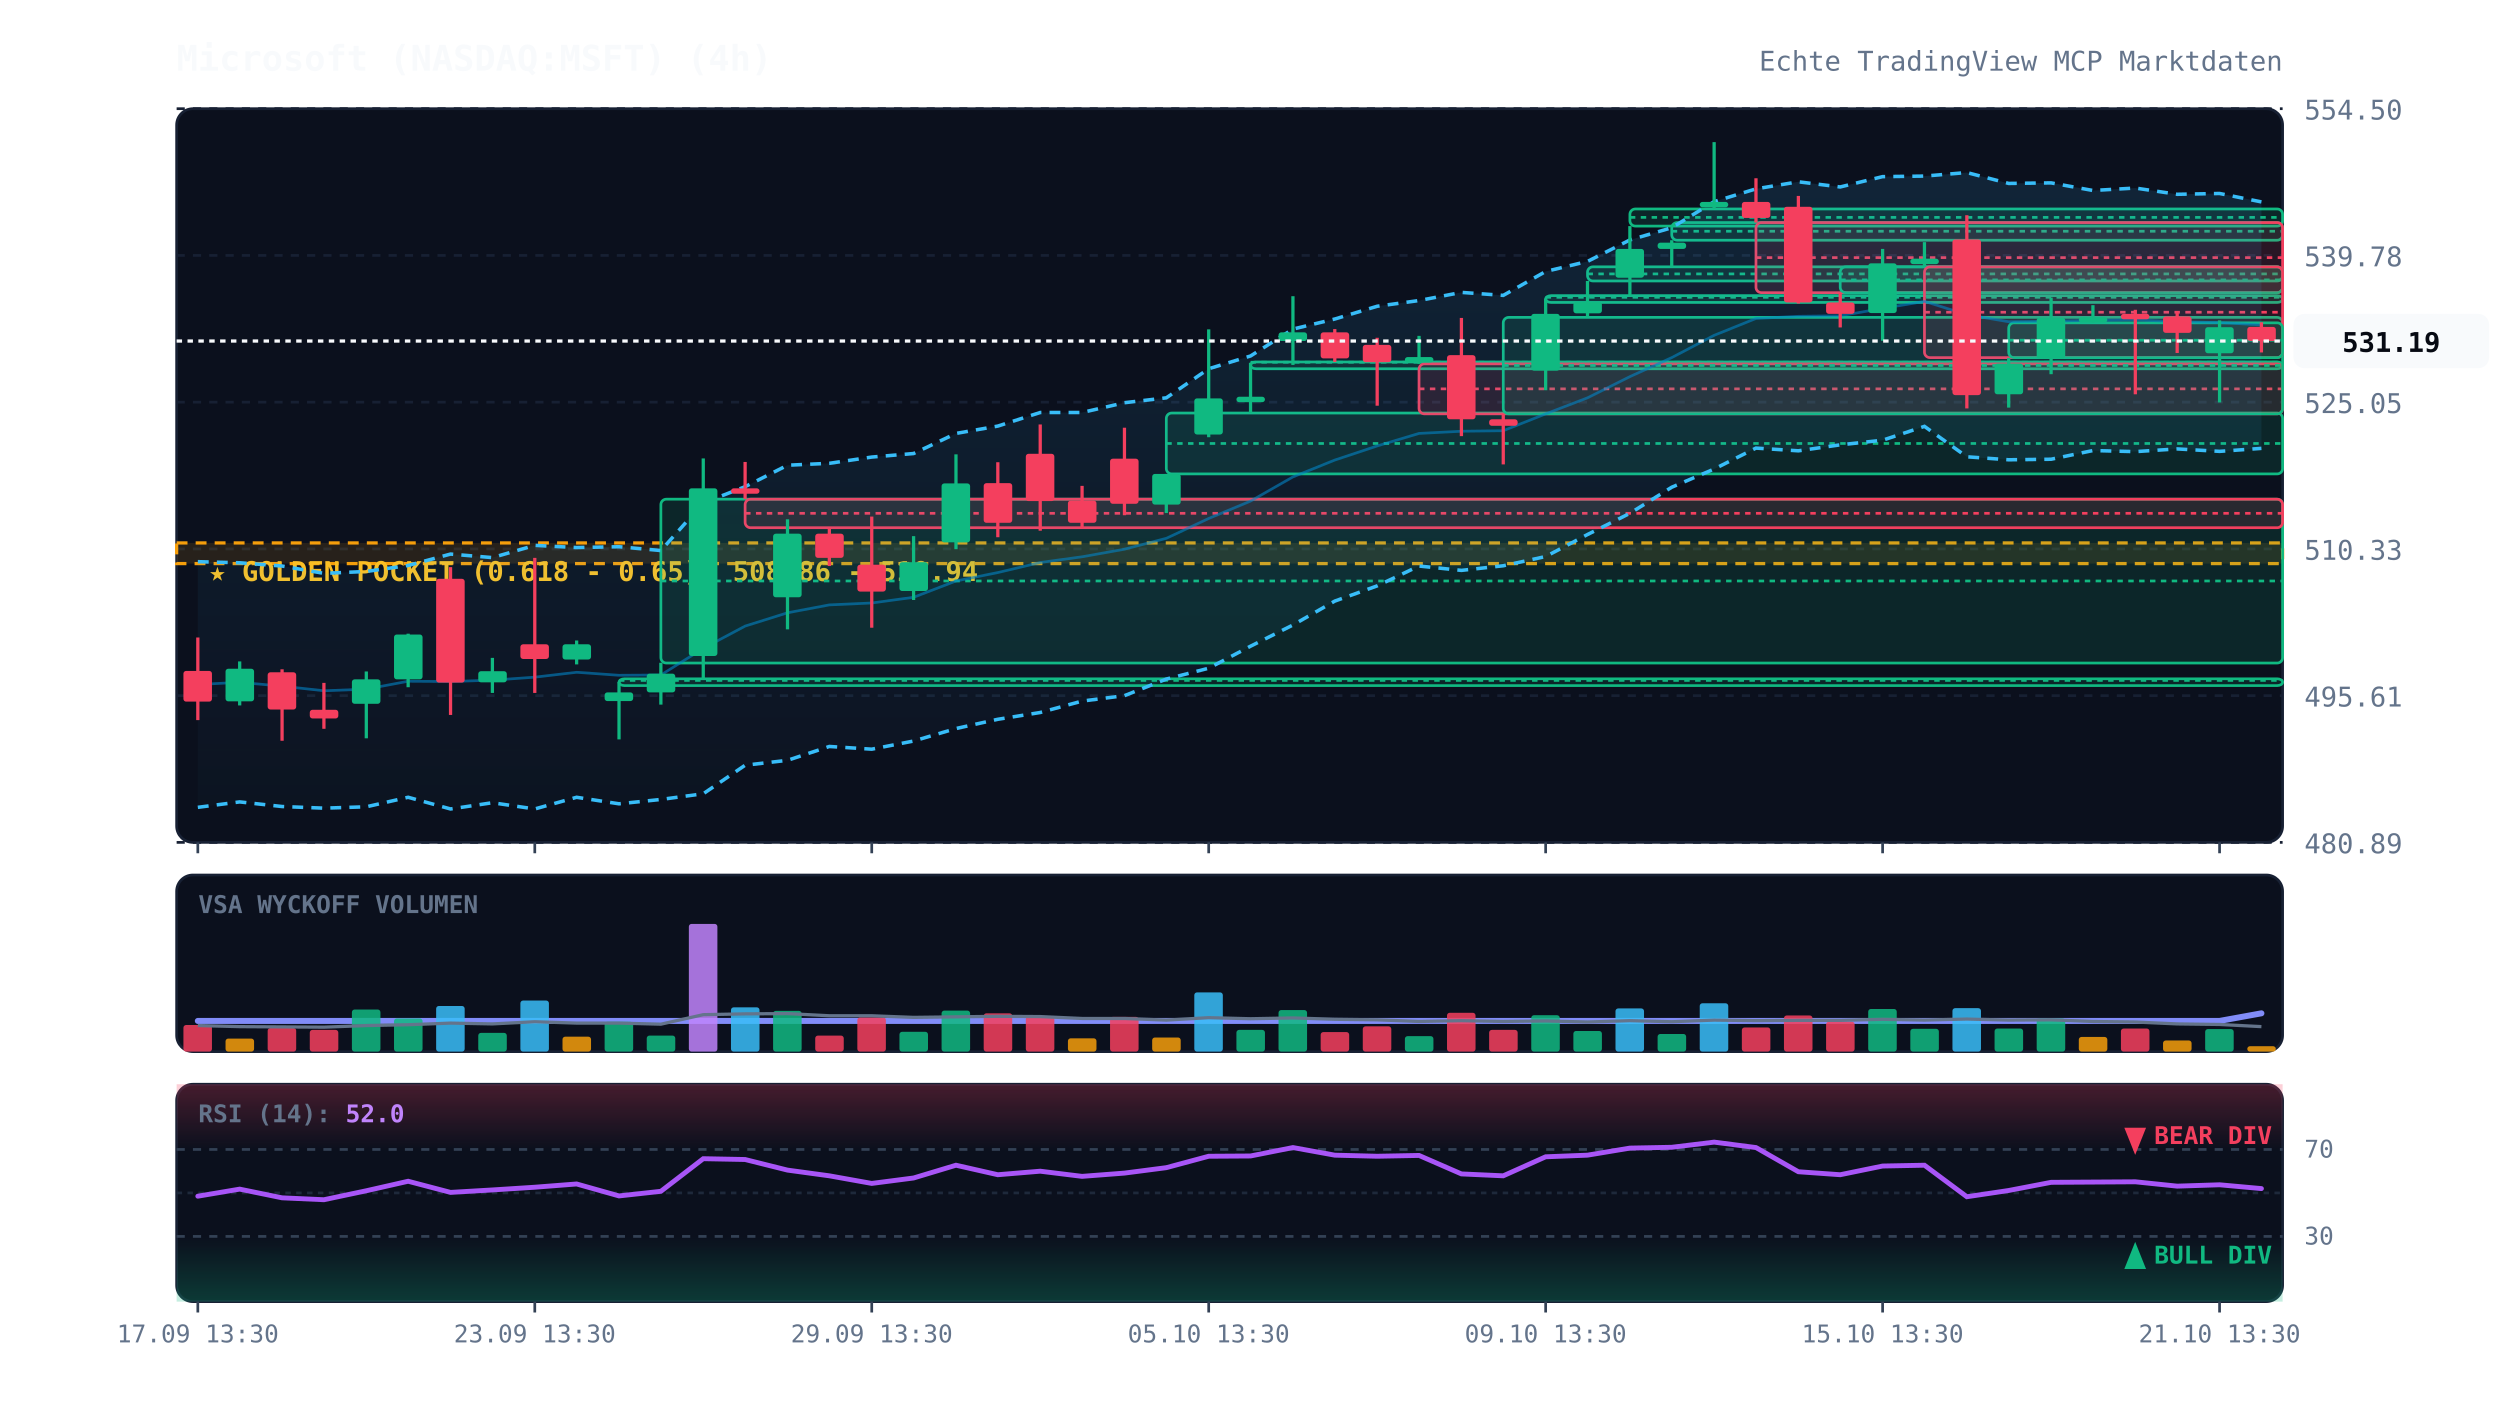
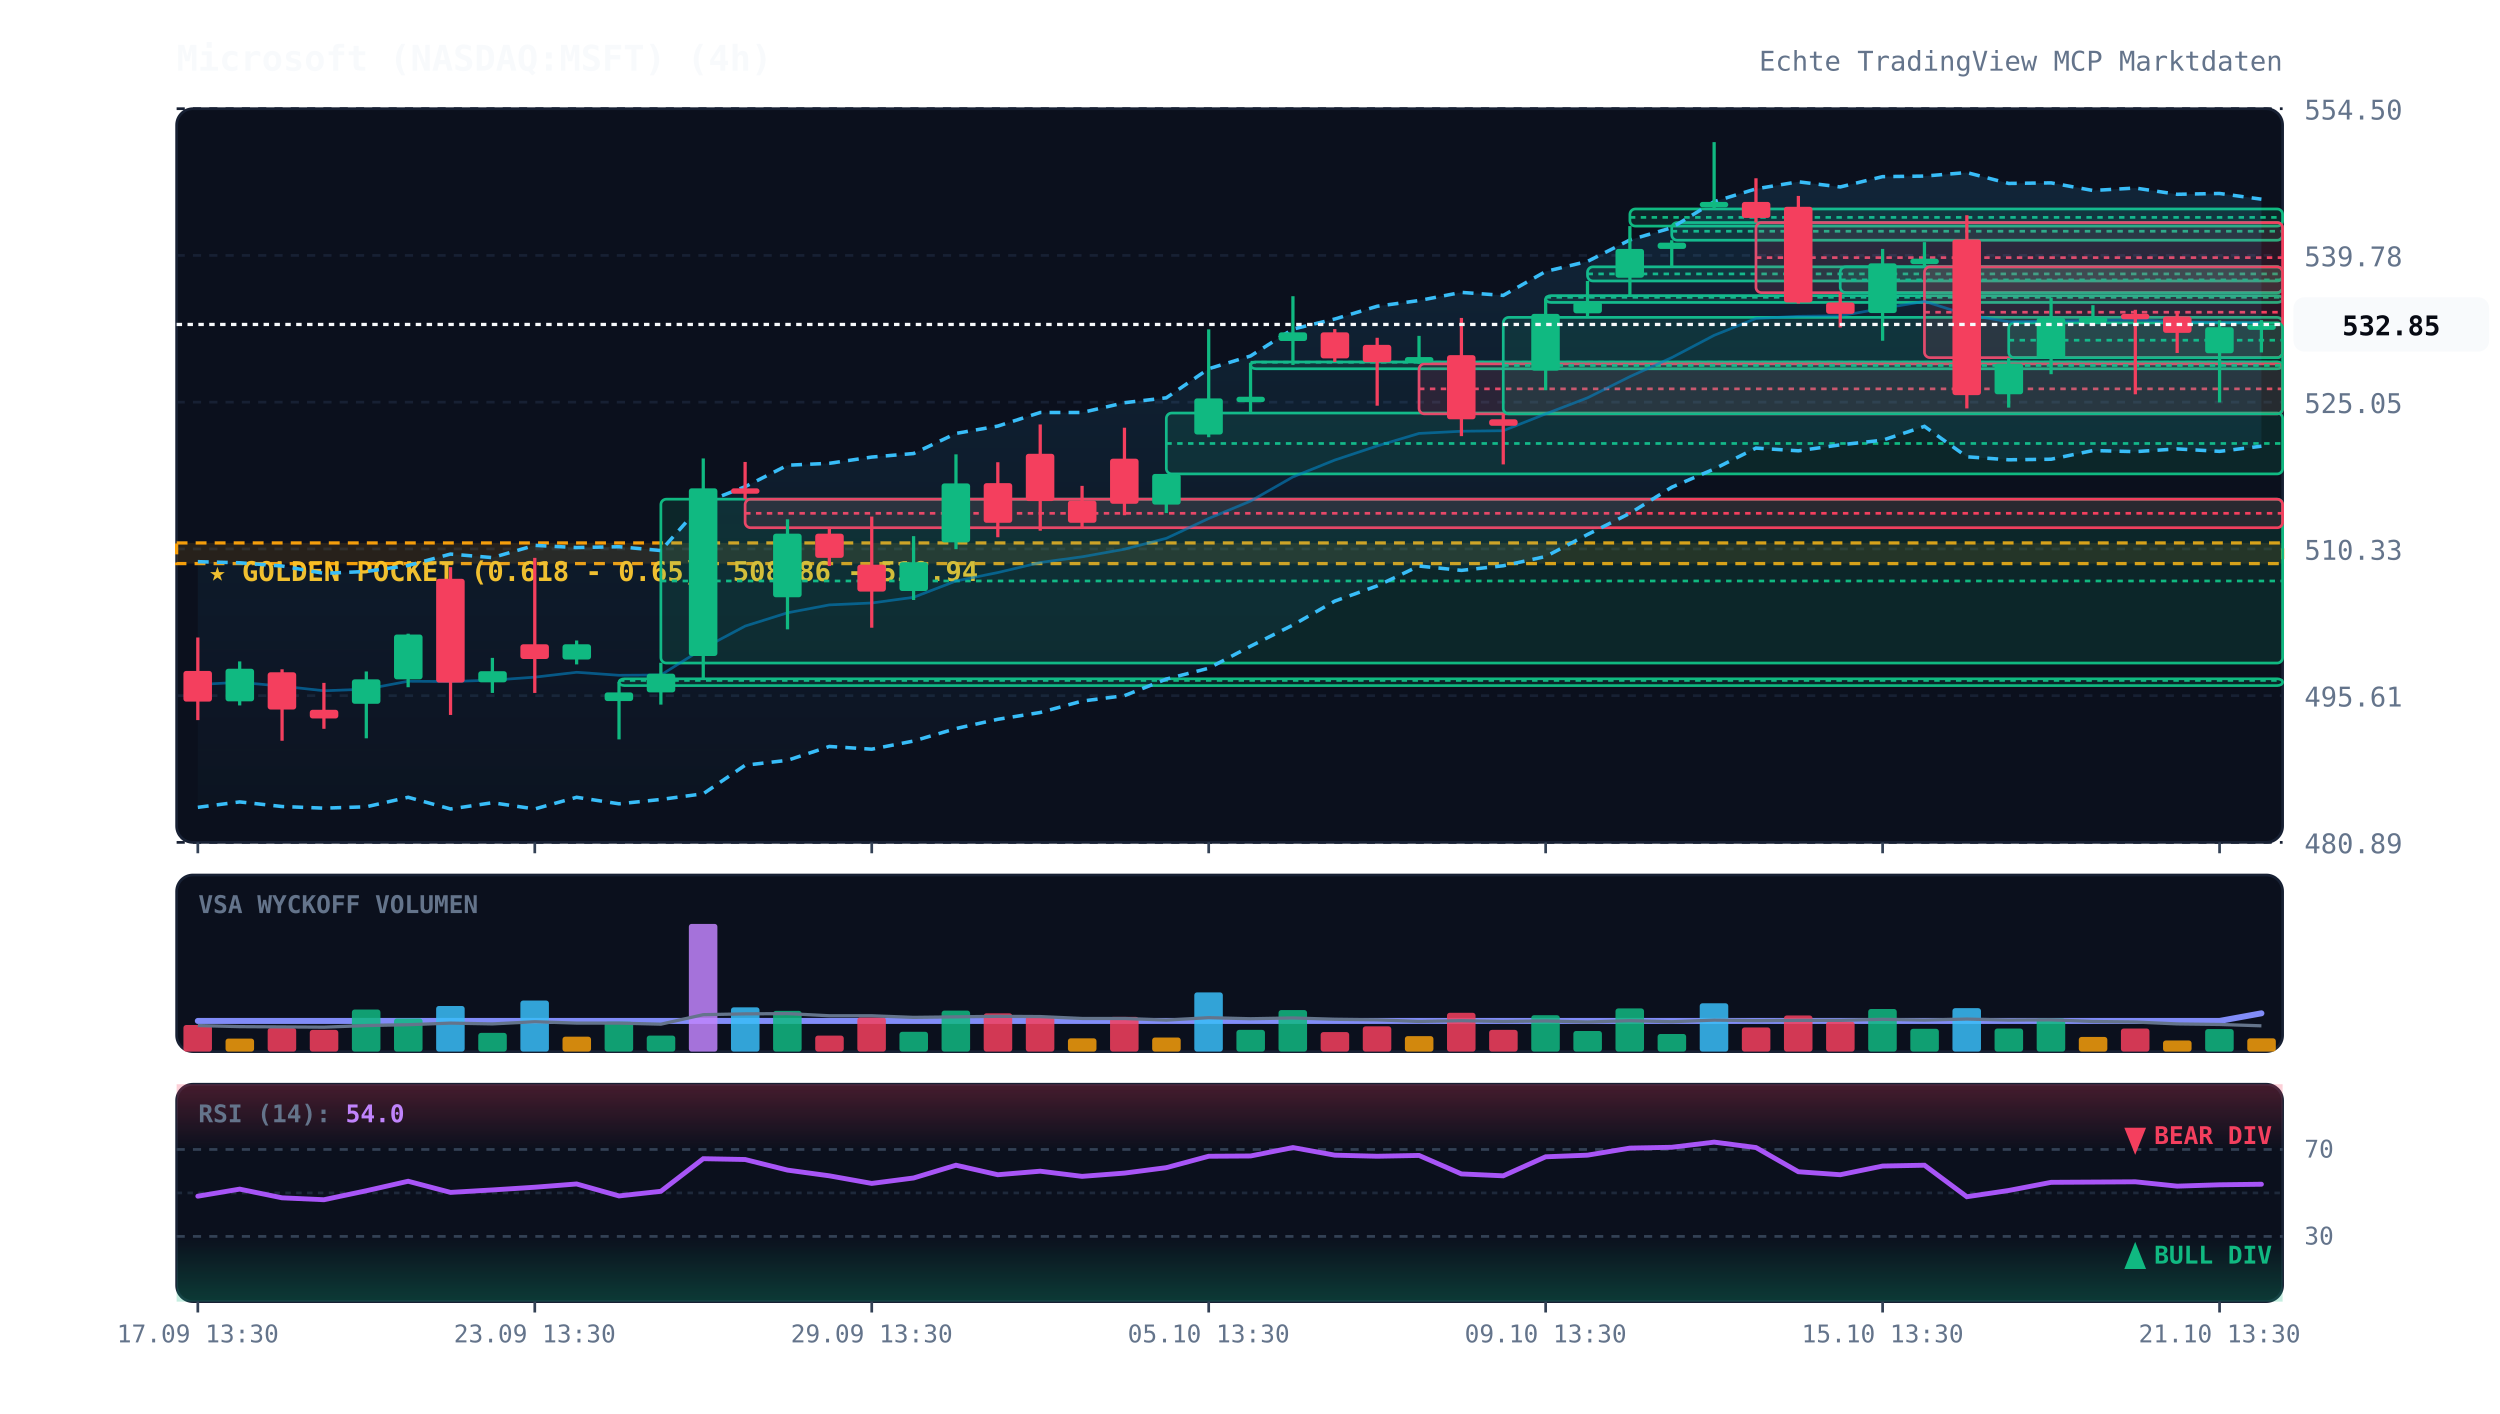
<svg xmlns="http://www.w3.org/2000/svg" viewBox="0 0 920 520" width="100%" height="100%" style="background:#070a13; font-family:'JetBrains Mono', monospace;">
  <defs>
    <linearGradient id="cloud-grad" x1="0%" y1="0%" x2="0%" y2="100%">
      <stop offset="0%" stop-color="#38bdf8" stop-opacity="0.12" />
      <stop offset="100%" stop-color="#38bdf8" stop-opacity="0.02" />
    </linearGradient>
    <linearGradient id="rsi-overbought" x1="0%" y1="0%" x2="0%" y2="100%">
      <stop offset="0%" stop-color="#f43f5e" stop-opacity="0.25" />
      <stop offset="100%" stop-color="#f43f5e" stop-opacity="0.0" />
    </linearGradient>
    <linearGradient id="rsi-oversold" x1="0%" y1="0%" x2="0%" y2="100%">
      <stop offset="0%" stop-color="#10b981" stop-opacity="0.0" />
      <stop offset="100%" stop-color="#10b981" stop-opacity="0.25" />
    </linearGradient>
  </defs>
  <rect x="65" y="40" width="775" height="270" fill="#0b101d" rx="6" stroke="#172033" stroke-width="1" />
  <rect x="65" y="322" width="775" height="65" fill="#0b101d" rx="6" stroke="#172033" stroke-width="1" />
  <rect x="65" y="399" width="775" height="80" fill="#0b101d" rx="6" stroke="#172033" stroke-width="1" />
  <line x1="65" y1="310.0" x2="840" y2="310.0" stroke="#172033" stroke-dasharray="3,3" stroke-width="1" />
  <text x="848" y="314.0" fill="#64748b" font-size="10" text-anchor="start">480.89</text>
  <line x1="65" y1="256.0" x2="840" y2="256.0" stroke="#172033" stroke-dasharray="3,3" stroke-width="1" />
  <text x="848" y="260.0" fill="#64748b" font-size="10" text-anchor="start">495.61</text>
  <line x1="65" y1="202.0" x2="840" y2="202.0" stroke="#172033" stroke-dasharray="3,3" stroke-width="1" />
  <text x="848" y="206.0" fill="#64748b" font-size="10" text-anchor="start">510.33</text>
  <line x1="65" y1="148.0" x2="840" y2="148.0" stroke="#172033" stroke-dasharray="3,3" stroke-width="1" />
  <text x="848" y="152.0" fill="#64748b" font-size="10" text-anchor="start">525.05</text>
  <line x1="65" y1="94.0" x2="840" y2="94.0" stroke="#172033" stroke-dasharray="3,3" stroke-width="1" />
  <text x="848" y="98.0" fill="#64748b" font-size="10" text-anchor="start">539.78</text>
  <line x1="65" y1="40.0" x2="840" y2="40.0" stroke="#172033" stroke-dasharray="3,3" stroke-width="1" />
  <text x="848" y="44.0" fill="#64748b" font-size="10" text-anchor="start">554.50</text>
  <rect x="65" y="199.8" width="775" height="7.6" fill="rgba(245, 158, 11, 0.12)" stroke="#f59e0b" stroke-dasharray="4,3" stroke-width="1.2" />
  <text x="77" y="213.8" fill="#fbbf24" font-size="10" font-weight="bold">★ GOLDEN POCKET (0.618 - 0.65): 508.86 - 510.94</text>
  <rect x="227.8" y="249.8" width="612.2" height="2.5" fill="rgba(16, 185, 129, 0.13)" stroke="#10b981" stroke-width="1" rx="2" />
  <line x1="227.8" y1="250.4" x2="840" y2="250.4" stroke="#10b981" stroke-dasharray="2,2" stroke-width="1" />
  <rect x="243.2" y="183.7" width="596.8" height="60.3" fill="rgba(16, 185, 129, 0.13)" stroke="#10b981" stroke-width="1" rx="2" />
  <line x1="243.2" y1="213.8" x2="840" y2="213.8" stroke="#10b981" stroke-dasharray="2,2" stroke-width="1" />
  <rect x="274.2" y="183.7" width="565.8" height="10.5" fill="rgba(244, 63, 94, 0.13)" stroke="#f43f5e" stroke-width="1" rx="2" />
  <line x1="274.2" y1="188.9" x2="840" y2="188.9" stroke="#f43f5e" stroke-dasharray="2,2" stroke-width="1" />
  <rect x="429.2" y="152.0" width="410.8" height="22.4" fill="rgba(16, 185, 129, 0.13)" stroke="#10b981" stroke-width="1" rx="2" />
  <line x1="429.2" y1="163.2" x2="840" y2="163.2" stroke="#10b981" stroke-dasharray="2,2" stroke-width="1" />
  <rect x="460.2" y="133.2" width="379.8" height="2.5" fill="rgba(16, 185, 129, 0.13)" stroke="#10b981" stroke-width="1" rx="2" />
  <line x1="460.2" y1="133.3" x2="840" y2="133.3" stroke="#10b981" stroke-dasharray="2,2" stroke-width="1" />
  <rect x="522.2" y="133.9" width="317.8" height="18.4" fill="rgba(244, 63, 94, 0.13)" stroke="#f43f5e" stroke-width="1" rx="2" />
  <line x1="522.2" y1="143.1" x2="840" y2="143.1" stroke="#f43f5e" stroke-dasharray="2,2" stroke-width="1" />
  <rect x="553.2" y="116.8" width="286.8" height="35.5" fill="rgba(16, 185, 129, 0.13)" stroke="#10b981" stroke-width="1" rx="2" />
  <line x1="553.2" y1="134.5" x2="840" y2="134.5" stroke="#10b981" stroke-dasharray="2,2" stroke-width="1" />
  <rect x="568.8" y="108.8" width="271.2" height="2.5" fill="rgba(16, 185, 129, 0.13)" stroke="#10b981" stroke-width="1" rx="2" />
  <line x1="568.8" y1="109.4" x2="840" y2="109.4" stroke="#10b981" stroke-dasharray="2,2" stroke-width="1" />
  <rect x="584.2" y="98.2" width="255.8" height="5.2" fill="rgba(16, 185, 129, 0.13)" stroke="#10b981" stroke-width="1" rx="2" />
  <line x1="584.2" y1="100.8" x2="840" y2="100.8" stroke="#10b981" stroke-dasharray="2,2" stroke-width="1" />
  <rect x="599.8" y="76.9" width="240.2" height="6.3" fill="rgba(16, 185, 129, 0.13)" stroke="#10b981" stroke-width="1" rx="2" />
  <line x1="599.8" y1="80.0" x2="840" y2="80.0" stroke="#10b981" stroke-dasharray="2,2" stroke-width="1" />
  <rect x="615.2" y="81.9" width="224.8" height="6.5" fill="rgba(16, 185, 129, 0.13)" stroke="#10b981" stroke-width="1" rx="2" />
  <line x1="615.2" y1="85.1" x2="840" y2="85.1" stroke="#10b981" stroke-dasharray="2,2" stroke-width="1" />
  <rect x="646.2" y="81.9" width="193.8" height="25.8" fill="rgba(244, 63, 94, 0.13)" stroke="#f43f5e" stroke-width="1" rx="2" />
  <line x1="646.2" y1="94.8" x2="840" y2="94.8" stroke="#f43f5e" stroke-dasharray="2,2" stroke-width="1" />
  <rect x="677.2" y="98.2" width="162.8" height="9.5" fill="rgba(16, 185, 129, 0.13)" stroke="#10b981" stroke-width="1" rx="2" />
  <line x1="677.2" y1="103.0" x2="840" y2="103.0" stroke="#10b981" stroke-dasharray="2,2" stroke-width="1" />
  <rect x="708.2" y="98.2" width="131.8" height="33.4" fill="rgba(244, 63, 94, 0.13)" stroke="#f43f5e" stroke-width="1" rx="2" />
  <line x1="708.2" y1="114.9" x2="840" y2="114.9" stroke="#f43f5e" stroke-dasharray="2,2" stroke-width="1" />
  <rect x="739.2" y="118.8" width="100.8" height="12.8" fill="rgba(16, 185, 129, 0.13)" stroke="#10b981" stroke-width="1" rx="2" />
  <line x1="739.2" y1="125.2" x2="840" y2="125.2" stroke="#10b981" stroke-dasharray="2,2" stroke-width="1" />
-   <polygon points="72.8,206.7 88.2,207.1 103.8,208.3 119.2,211.0 134.8,210.3 150.2,208.1 165.8,203.9 181.2,205.2 196.8,200.7 212.2,201.5 227.8,201.2 243.2,202.6 258.8,185.1 274.2,179.1 289.8,171.2 305.2,170.5 320.8,168.2 336.2,166.9 351.8,159.5 367.2,156.8 382.8,151.8 398.2,151.8 413.8,148.2 429.2,146.4 444.8,135.7 460.2,131.0 475.8,121.1 491.2,117.4 506.8,112.7 522.2,110.6 537.8,107.6 553.2,108.7 568.8,99.9 584.2,96.2 599.8,88.3 615.2,83.8 630.8,74.2 646.2,69.5 661.8,66.9 677.2,68.8 692.8,65.0 708.2,64.8 723.8,63.5 739.2,67.5 754.8,67.3 770.2,70.1 785.8,69.2 801.2,71.5 816.8,71.2 832.2,74.3 832.2,165.0 816.8,166.1 801.2,165.2 785.8,166.2 770.2,165.8 754.8,169.0 739.2,169.2 723.8,168.1 708.2,156.9 692.8,162.0 677.2,163.7 661.8,165.9 646.2,164.9 630.8,172.6 615.2,179.3 599.8,188.9 584.2,196.7 568.8,204.8 553.2,208.2 537.8,209.9 522.2,208.3 506.8,215.6 491.2,221.2 475.8,230.0 460.2,237.8 444.8,245.9 429.2,249.9 413.8,256.0 398.2,258.0 382.8,262.2 367.2,264.7 351.8,268.1 336.2,272.7 320.8,275.7 305.2,274.7 289.8,279.8 274.2,281.6 258.8,292.1 243.2,294.2 227.8,295.8 212.2,293.4 196.8,297.7 181.2,295.4 165.8,297.7 150.2,293.4 134.8,296.9 119.2,297.4 103.8,296.8 88.2,295.1 72.8,297.1" fill="url(#cloud-grad)" />
-   <polyline points="72.8,206.7 88.2,207.1 103.8,208.3 119.2,211.0 134.8,210.3 150.2,208.1 165.8,203.9 181.2,205.2 196.8,200.7 212.2,201.5 227.8,201.2 243.2,202.6 258.8,185.1 274.2,179.1 289.8,171.2 305.2,170.5 320.8,168.2 336.2,166.9 351.8,159.5 367.2,156.8 382.8,151.8 398.2,151.8 413.8,148.2 429.2,146.4 444.8,135.7 460.2,131.0 475.8,121.1 491.2,117.4 506.8,112.7 522.2,110.6 537.8,107.6 553.2,108.7 568.8,99.9 584.2,96.2 599.8,88.3 615.2,83.8 630.8,74.2 646.2,69.5 661.8,66.9 677.2,68.8 692.8,65.0 708.2,64.8 723.8,63.5 739.2,67.5 754.8,67.3 770.2,70.1 785.8,69.2 801.2,71.5 816.8,71.2 832.2,74.3" fill="none" stroke="#38bdf8" stroke-width="1.3" stroke-dasharray="4,3" />
-   <polyline points="72.8,297.1 88.2,295.1 103.8,296.8 119.2,297.4 134.8,296.9 150.2,293.4 165.8,297.7 181.2,295.4 196.8,297.7 212.2,293.4 227.8,295.8 243.2,294.2 258.8,292.1 274.2,281.6 289.8,279.8 305.2,274.7 320.8,275.7 336.2,272.7 351.8,268.1 367.2,264.7 382.8,262.2 398.2,258.0 413.8,256.0 429.2,249.9 444.8,245.9 460.2,237.8 475.8,230.0 491.2,221.2 506.8,215.6 522.2,208.3 537.8,209.9 553.2,208.2 568.8,204.8 584.2,196.7 599.8,188.9 615.2,179.3 630.8,172.6 646.2,164.9 661.8,165.9 677.2,163.7 692.8,162.0 708.2,156.9 723.8,168.1 739.2,169.2 754.8,169.0 770.2,165.8 785.8,166.2 801.2,165.2 816.8,166.1 832.2,165.0" fill="none" stroke="#38bdf8" stroke-width="1.3" stroke-dasharray="4,3" />
-   <polyline points="72.8,251.9 88.2,251.1 103.8,252.5 119.2,254.2 134.8,253.6 150.2,250.7 165.8,250.8 181.2,250.3 196.8,249.2 212.2,247.4 227.8,248.5 243.2,248.4 258.8,238.6 274.2,230.4 289.8,225.5 305.2,222.6 320.8,221.9 336.2,219.8 351.8,213.8 367.2,210.7 382.8,207.0 398.2,204.9 413.8,202.1 429.2,198.1 444.8,190.8 460.2,184.4 475.8,175.5 491.2,169.3 506.8,164.1 522.2,159.5 537.8,158.7 553.2,158.5 568.8,152.3 584.2,146.4 599.8,138.6 615.2,131.6 630.8,123.4 646.2,117.2 661.8,116.4 677.2,116.2 692.8,113.5 708.2,110.9 723.8,115.8 739.2,118.4 754.8,118.2 770.2,117.9 785.8,117.7 801.2,118.4 816.8,118.7 832.2,119.6" fill="none" stroke="#0284c7" stroke-width="1.0" stroke-opacity="0.6" />
+   <polygon points="72.8,206.7 88.2,207.1 103.8,208.3 119.2,211.0 134.8,210.3 150.2,208.1 165.8,203.9 181.2,205.2 196.8,200.7 212.2,201.5 227.8,201.2 243.2,202.6 258.8,185.1 274.2,179.1 289.8,171.2 305.2,170.5 320.8,168.2 336.2,166.9 351.8,159.5 367.2,156.8 382.8,151.8 398.2,151.8 413.8,148.2 429.2,146.4 444.8,135.7 460.2,131.0 475.8,121.1 491.2,117.4 506.8,112.7 522.2,110.6 537.8,107.6 553.2,108.7 568.8,99.9 584.2,96.2 599.8,88.3 615.2,83.8 630.8,74.2 646.2,69.5 661.8,66.9 677.2,68.8 692.8,65.0 708.2,64.8 723.8,63.5 739.2,67.5 754.8,67.3 770.2,70.1 785.8,69.2 801.2,71.5 816.8,71.2 832.2,73.3 832.2,164.2 816.8,166.1 801.2,165.2 785.8,166.2 770.2,165.8 754.8,169.0 739.2,169.2 723.8,168.1 708.2,156.9 692.8,162.0 677.2,163.7 661.8,165.9 646.2,164.9 630.8,172.6 615.2,179.3 599.8,188.9 584.2,196.7 568.8,204.8 553.2,208.2 537.8,209.9 522.2,208.3 506.8,215.6 491.2,221.2 475.8,230.0 460.2,237.8 444.8,245.9 429.2,249.9 413.8,256.0 398.2,258.0 382.8,262.2 367.2,264.7 351.8,268.1 336.2,272.7 320.8,275.7 305.2,274.7 289.8,279.8 274.2,281.6 258.8,292.1 243.2,294.2 227.8,295.8 212.2,293.4 196.8,297.7 181.2,295.4 165.8,297.7 150.2,293.4 134.8,296.9 119.2,297.4 103.8,296.8 88.2,295.1 72.8,297.1" fill="url(#cloud-grad)" />
+   <polyline points="72.8,206.7 88.2,207.1 103.8,208.3 119.2,211.0 134.8,210.3 150.2,208.1 165.8,203.9 181.2,205.2 196.8,200.7 212.2,201.5 227.8,201.2 243.2,202.6 258.8,185.1 274.2,179.1 289.8,171.2 305.2,170.5 320.8,168.2 336.2,166.9 351.8,159.5 367.2,156.8 382.8,151.8 398.2,151.8 413.8,148.2 429.2,146.4 444.8,135.7 460.2,131.0 475.8,121.1 491.2,117.4 506.8,112.7 522.2,110.6 537.8,107.6 553.2,108.7 568.8,99.9 584.2,96.2 599.8,88.3 615.2,83.8 630.8,74.2 646.2,69.5 661.8,66.9 677.2,68.8 692.8,65.0 708.2,64.8 723.8,63.5 739.2,67.5 754.8,67.3 770.2,70.1 785.8,69.2 801.2,71.5 816.8,71.2 832.2,73.3" fill="none" stroke="#38bdf8" stroke-width="1.3" stroke-dasharray="4,3" />
+   <polyline points="72.8,297.1 88.2,295.1 103.8,296.8 119.2,297.4 134.8,296.9 150.2,293.4 165.8,297.7 181.2,295.4 196.8,297.7 212.2,293.4 227.8,295.8 243.2,294.2 258.8,292.1 274.2,281.6 289.8,279.8 305.2,274.7 320.8,275.7 336.2,272.7 351.8,268.1 367.2,264.7 382.8,262.2 398.2,258.0 413.8,256.0 429.2,249.9 444.8,245.9 460.2,237.8 475.8,230.0 491.2,221.2 506.8,215.6 522.2,208.3 537.8,209.9 553.2,208.2 568.8,204.8 584.2,196.7 599.8,188.9 615.2,179.3 630.8,172.6 646.2,164.9 661.8,165.9 677.2,163.7 692.8,162.0 708.2,156.9 723.8,168.1 739.2,169.2 754.8,169.0 770.2,165.8 785.8,166.2 801.2,165.2 816.8,166.1 832.2,164.2" fill="none" stroke="#38bdf8" stroke-width="1.3" stroke-dasharray="4,3" />
+   <polyline points="72.8,251.9 88.2,251.1 103.8,252.5 119.2,254.2 134.8,253.6 150.2,250.7 165.8,250.8 181.2,250.3 196.8,249.2 212.2,247.4 227.8,248.5 243.2,248.4 258.8,238.6 274.2,230.4 289.8,225.5 305.2,222.6 320.8,221.9 336.2,219.8 351.8,213.8 367.2,210.7 382.8,207.0 398.2,204.9 413.8,202.1 429.2,198.1 444.8,190.8 460.2,184.4 475.8,175.5 491.2,169.3 506.8,164.1 522.2,159.5 537.8,158.7 553.2,158.5 568.8,152.3 584.2,146.4 599.8,138.6 615.2,131.6 630.8,123.4 646.2,117.2 661.8,116.4 677.2,116.2 692.8,113.5 708.2,110.9 723.8,115.8 739.2,118.4 754.8,118.2 770.2,117.9 785.8,117.7 801.2,118.4 816.8,118.7 832.2,118.8" fill="none" stroke="#0284c7" stroke-width="1.0" stroke-opacity="0.6" />
  <polyline points="72.8,375.7 88.2,375.7 103.8,375.7 119.2,375.7 134.8,375.7 150.2,375.7 165.8,375.7 181.2,375.7 196.8,375.7 212.2,375.7 227.8,375.7 243.2,375.7 258.8,375.7 274.2,375.7 289.8,375.7 305.2,375.7 320.8,375.7 336.2,375.7 351.8,375.7 367.2,375.7 382.8,375.7 398.2,375.7 413.8,375.7 429.2,375.7 444.8,375.7 460.2,375.7 475.8,375.7 491.2,375.7 506.8,375.7 522.2,375.7 537.8,375.7 553.2,375.7 568.8,375.7 584.2,375.7 599.8,375.7 615.2,375.7 630.8,375.7 646.2,375.7 661.8,375.7 677.2,375.7 692.8,375.7 708.2,375.7 723.8,375.7 739.2,375.7 754.8,375.7 770.2,375.7 785.8,375.7 801.2,375.7 816.8,375.7 832.2,372.9" fill="none" stroke="#818cf8" stroke-width="2.2" stroke-linecap="round" />
  <line x1="72.8" y1="234.6" x2="72.8" y2="265.0" stroke="#f43f5e" stroke-width="1.2" />
  <rect x="67.5" y="246.9" width="10.5" height="11.3" fill="#f43f5e" rx="1" />
  <line x1="88.2" y1="243.4" x2="88.2" y2="259.6" stroke="#10b981" stroke-width="1.2" />
  <rect x="83.0" y="246.1" width="10.5" height="12.0" fill="#10b981" rx="1" />
  <line x1="103.8" y1="246.3" x2="103.8" y2="272.6" stroke="#f43f5e" stroke-width="1.2" />
  <rect x="98.5" y="247.4" width="10.5" height="13.7" fill="#f43f5e" rx="1" />
  <line x1="119.2" y1="251.3" x2="119.2" y2="268.2" stroke="#f43f5e" stroke-width="1.2" />
  <rect x="114.0" y="261.2" width="10.5" height="3.2" fill="#f43f5e" rx="1" />
  <line x1="134.8" y1="247.1" x2="134.8" y2="271.7" stroke="#10b981" stroke-width="1.2" />
  <rect x="129.5" y="250.0" width="10.5" height="9.0" fill="#10b981" rx="1" />
  <line x1="150.2" y1="233.2" x2="150.2" y2="252.9" stroke="#10b981" stroke-width="1.2" />
  <rect x="145.0" y="233.5" width="10.5" height="16.5" fill="#10b981" rx="1" />
  <line x1="165.8" y1="208.7" x2="165.8" y2="263.1" stroke="#f43f5e" stroke-width="1.2" />
  <rect x="160.5" y="213.0" width="10.5" height="38.2" fill="#f43f5e" rx="1" />
  <line x1="181.2" y1="242.1" x2="181.2" y2="255.0" stroke="#10b981" stroke-width="1.2" />
  <rect x="176.0" y="247.0" width="10.5" height="4.1" fill="#10b981" rx="1" />
  <line x1="196.8" y1="205.3" x2="196.8" y2="255.0" stroke="#f43f5e" stroke-width="1.2" />
  <rect x="191.5" y="237.1" width="10.5" height="5.4" fill="#f43f5e" rx="1" />
  <line x1="212.2" y1="235.7" x2="212.2" y2="244.5" stroke="#10b981" stroke-width="1.2" />
  <rect x="207.0" y="237.1" width="10.5" height="5.6" fill="#10b981" rx="1" />
  <line x1="227.8" y1="251.0" x2="227.8" y2="272.1" stroke="#10b981" stroke-width="1.2" />
  <rect x="222.5" y="254.8" width="10.5" height="3.2" fill="#10b981" rx="1" />
  <line x1="243.2" y1="243.9" x2="243.2" y2="259.3" stroke="#10b981" stroke-width="1.2" />
  <rect x="238.0" y="247.9" width="10.5" height="6.9" fill="#10b981" rx="1" />
  <line x1="258.8" y1="168.7" x2="258.8" y2="249.8" stroke="#10b981" stroke-width="1.2" />
  <rect x="253.5" y="179.7" width="10.5" height="61.7" fill="#10b981" rx="1" />
  <line x1="274.2" y1="170.0" x2="274.2" y2="183.7" stroke="#f43f5e" stroke-width="1.2" />
  <rect x="269.0" y="179.7" width="10.5" height="2.0" fill="#f43f5e" rx="1" />
  <line x1="289.8" y1="191.1" x2="289.8" y2="231.6" stroke="#10b981" stroke-width="1.2" />
  <rect x="284.5" y="196.4" width="10.5" height="23.4" fill="#10b981" rx="1" />
  <line x1="305.2" y1="194.2" x2="305.2" y2="208.3" stroke="#f43f5e" stroke-width="1.2" />
  <rect x="300.0" y="196.4" width="10.5" height="8.9" fill="#f43f5e" rx="1" />
  <line x1="320.8" y1="190.1" x2="320.8" y2="231.0" stroke="#f43f5e" stroke-width="1.2" />
  <rect x="315.5" y="207.8" width="10.5" height="9.9" fill="#f43f5e" rx="1" />
  <line x1="336.2" y1="197.3" x2="336.2" y2="220.8" stroke="#10b981" stroke-width="1.2" />
  <rect x="331.0" y="206.9" width="10.5" height="10.6" fill="#10b981" rx="1" />
  <line x1="351.8" y1="167.2" x2="351.8" y2="202.1" stroke="#10b981" stroke-width="1.2" />
  <rect x="346.5" y="177.9" width="10.5" height="21.7" fill="#10b981" rx="1" />
  <line x1="367.2" y1="170.1" x2="367.2" y2="197.7" stroke="#f43f5e" stroke-width="1.2" />
  <rect x="362.0" y="177.8" width="10.5" height="14.6" fill="#f43f5e" rx="1" />
  <line x1="382.8" y1="156.2" x2="382.8" y2="195.3" stroke="#f43f5e" stroke-width="1.2" />
  <rect x="377.5" y="167.0" width="10.5" height="17.4" fill="#f43f5e" rx="1" />
  <line x1="398.2" y1="178.8" x2="398.2" y2="194.4" stroke="#f43f5e" stroke-width="1.2" />
  <rect x="393.0" y="184.2" width="10.5" height="8.2" fill="#f43f5e" rx="1" />
  <line x1="413.8" y1="157.4" x2="413.8" y2="189.6" stroke="#f43f5e" stroke-width="1.2" />
  <rect x="408.5" y="168.8" width="10.5" height="16.6" fill="#f43f5e" rx="1" />
  <line x1="429.2" y1="174.4" x2="429.2" y2="188.8" stroke="#10b981" stroke-width="1.2" />
  <rect x="424.0" y="174.4" width="10.5" height="11.3" fill="#10b981" rx="1" />
  <line x1="444.8" y1="121.2" x2="444.8" y2="160.9" stroke="#10b981" stroke-width="1.2" />
  <rect x="439.5" y="146.6" width="10.5" height="13.3" fill="#10b981" rx="1" />
  <line x1="460.2" y1="133.5" x2="460.2" y2="152.0" stroke="#10b981" stroke-width="1.2" />
  <rect x="455.0" y="146.0" width="10.5" height="2.0" fill="#10b981" rx="1" />
  <line x1="475.8" y1="109.0" x2="475.8" y2="134.3" stroke="#10b981" stroke-width="1.2" />
  <rect x="470.5" y="122.3" width="10.5" height="3.2" fill="#10b981" rx="1" />
  <line x1="491.2" y1="121.1" x2="491.2" y2="133.2" stroke="#f43f5e" stroke-width="1.2" />
  <rect x="486.0" y="122.3" width="10.5" height="9.6" fill="#f43f5e" rx="1" />
  <line x1="506.8" y1="124.3" x2="506.8" y2="149.3" stroke="#f43f5e" stroke-width="1.2" />
  <rect x="501.5" y="126.9" width="10.5" height="6.4" fill="#f43f5e" rx="1" />
  <line x1="522.2" y1="123.6" x2="522.2" y2="133.9" stroke="#10b981" stroke-width="1.2" />
  <rect x="517.0" y="131.4" width="10.5" height="2.0" fill="#10b981" rx="1" />
  <line x1="537.8" y1="117.0" x2="537.8" y2="160.5" stroke="#f43f5e" stroke-width="1.2" />
  <rect x="532.5" y="130.7" width="10.5" height="23.6" fill="#f43f5e" rx="1" />
  <line x1="553.2" y1="152.3" x2="553.2" y2="170.9" stroke="#f43f5e" stroke-width="1.2" />
  <rect x="548.0" y="154.3" width="10.5" height="2.4" fill="#f43f5e" rx="1" />
  <line x1="568.8" y1="109.9" x2="568.8" y2="143.6" stroke="#10b981" stroke-width="1.2" />
  <rect x="563.5" y="115.5" width="10.5" height="20.9" fill="#10b981" rx="1" />
  <line x1="584.2" y1="103.4" x2="584.2" y2="116.8" stroke="#10b981" stroke-width="1.2" />
  <rect x="579.0" y="111.1" width="10.5" height="4.2" fill="#10b981" rx="1" />
  <line x1="599.8" y1="83.2" x2="599.8" y2="108.8" stroke="#10b981" stroke-width="1.2" />
  <rect x="594.5" y="91.6" width="10.5" height="10.6" fill="#10b981" rx="1" />
  <line x1="615.2" y1="88.4" x2="615.2" y2="98.2" stroke="#10b981" stroke-width="1.2" />
  <rect x="610.0" y="89.3" width="10.5" height="2.3" fill="#10b981" rx="1" />
  <line x1="630.8" y1="52.3" x2="630.8" y2="76.9" stroke="#10b981" stroke-width="1.2" />
  <rect x="625.5" y="74.3" width="10.5" height="2.0" fill="#10b981" rx="1" />
  <line x1="646.2" y1="65.6" x2="646.2" y2="81.9" stroke="#f43f5e" stroke-width="1.2" />
  <rect x="641.0" y="74.3" width="10.5" height="5.9" fill="#f43f5e" rx="1" />
  <line x1="661.8" y1="72.1" x2="661.8" y2="111.7" stroke="#f43f5e" stroke-width="1.2" />
  <rect x="656.5" y="76.1" width="10.5" height="35.2" fill="#f43f5e" rx="1" />
  <line x1="677.2" y1="107.7" x2="677.2" y2="120.5" stroke="#f43f5e" stroke-width="1.2" />
  <rect x="672.0" y="111.3" width="10.5" height="4.2" fill="#f43f5e" rx="1" />
  <line x1="692.8" y1="91.6" x2="692.8" y2="125.4" stroke="#10b981" stroke-width="1.2" />
  <rect x="687.5" y="96.9" width="10.5" height="18.3" fill="#10b981" rx="1" />
  <line x1="708.2" y1="89.1" x2="708.2" y2="98.2" stroke="#10b981" stroke-width="1.2" />
  <rect x="703.0" y="95.2" width="10.5" height="2.0" fill="#10b981" rx="1" />
  <line x1="723.8" y1="79.2" x2="723.8" y2="150.3" stroke="#f43f5e" stroke-width="1.2" />
  <rect x="718.5" y="88.1" width="10.5" height="57.3" fill="#f43f5e" rx="1" />
  <line x1="739.2" y1="131.7" x2="739.2" y2="150.0" stroke="#10b981" stroke-width="1.2" />
  <rect x="734.0" y="133.8" width="10.5" height="11.3" fill="#10b981" rx="1" />
  <line x1="754.8" y1="109.5" x2="754.8" y2="137.7" stroke="#10b981" stroke-width="1.2" />
  <rect x="749.5" y="116.9" width="10.5" height="15.1" fill="#10b981" rx="1" />
  <line x1="770.2" y1="112.3" x2="770.2" y2="118.8" stroke="#10b981" stroke-width="1.2" />
  <rect x="765.0" y="116.7" width="10.5" height="2.0" fill="#10b981" rx="1" />
  <line x1="785.8" y1="114.0" x2="785.8" y2="145.1" stroke="#f43f5e" stroke-width="1.2" />
  <rect x="780.5" y="115.5" width="10.5" height="2.0" fill="#f43f5e" rx="1" />
  <line x1="801.2" y1="114.5" x2="801.2" y2="129.9" stroke="#f43f5e" stroke-width="1.2" />
  <rect x="796.0" y="116.4" width="10.5" height="6.1" fill="#f43f5e" rx="1" />
  <line x1="816.8" y1="117.9" x2="816.8" y2="148.1" stroke="#10b981" stroke-width="1.2" />
  <rect x="811.5" y="120.4" width="10.5" height="9.6" fill="#10b981" rx="1" />
-   <line x1="832.2" y1="118.6" x2="832.2" y2="129.7" stroke="#f43f5e" stroke-width="1.2" />
-   <rect x="827.0" y="120.3" width="10.5" height="5.2" fill="#f43f5e" rx="1" />
-   <line x1="65" y1="125.5" x2="840" y2="125.5" stroke="#f8fafc" stroke-width="1.2" stroke-dasharray="2,2" />
-   <rect x="844" y="115.5" width="72" height="20" fill="#f8fafc" rx="4" />
-   <text x="880" y="129.5" fill="#070a13" font-size="10" font-weight="bold" text-anchor="middle">531.19</text>
+   <line x1="832.2" y1="117.8" x2="832.2" y2="129.7" stroke="#10b981" stroke-width="1.2" />
+   <rect x="827.0" y="119.4" width="10.5" height="2.0" fill="#10b981" rx="1" />
+   <line x1="65" y1="119.4" x2="840" y2="119.4" stroke="#f8fafc" stroke-width="1.2" stroke-dasharray="2,2" />
+   <rect x="844" y="109.4" width="72" height="20" fill="#f8fafc" rx="4" />
+   <text x="880" y="123.4" fill="#070a13" font-size="10" font-weight="bold" text-anchor="middle">532.85</text>
  <text x="73" y="336" fill="#64748b" font-size="9" font-weight="bold">VSA WYCKOFF VOLUMEN</text>
  <rect x="67.5" y="377.2" width="10.5" height="9.8" fill="#f43f5e" opacity="0.85" rx="1" />
  <rect x="83.0" y="382.2" width="10.5" height="4.8" fill="#f59e0b" opacity="0.85" rx="1" />
  <rect x="98.5" y="378.3" width="10.5" height="8.7" fill="#f43f5e" opacity="0.85" rx="1" />
  <rect x="114.0" y="379.0" width="10.5" height="8.0" fill="#f43f5e" opacity="0.85" rx="1" />
  <rect x="129.5" y="371.5" width="10.5" height="15.5" fill="#10b981" opacity="0.85" rx="1" />
  <rect x="145.0" y="374.8" width="10.5" height="12.2" fill="#10b981" opacity="0.85" rx="1" />
  <rect x="160.5" y="370.2" width="10.5" height="16.8" fill="#38bdf8" opacity="0.85" rx="1" />
  <rect x="176.0" y="380.1" width="10.5" height="6.9" fill="#10b981" opacity="0.85" rx="1" />
  <rect x="191.5" y="368.2" width="10.5" height="18.8" fill="#38bdf8" opacity="0.85" rx="1" />
  <rect x="207.0" y="381.5" width="10.5" height="5.5" fill="#f59e0b" opacity="0.85" rx="1" />
  <rect x="222.5" y="376.0" width="10.5" height="11.0" fill="#10b981" opacity="0.85" rx="1" />
  <rect x="238.0" y="381.1" width="10.5" height="5.9" fill="#10b981" opacity="0.85" rx="1" />
  <rect x="253.5" y="340.0" width="10.5" height="47.0" fill="#c084fc" opacity="0.85" rx="1" />
  <rect x="269.0" y="370.7" width="10.5" height="16.3" fill="#38bdf8" opacity="0.85" rx="1" />
  <rect x="284.5" y="372.0" width="10.5" height="15.0" fill="#10b981" opacity="0.85" rx="1" />
  <rect x="300.0" y="381.1" width="10.5" height="5.9" fill="#f43f5e" opacity="0.85" rx="1" />
  <rect x="315.5" y="374.4" width="10.5" height="12.6" fill="#f43f5e" opacity="0.85" rx="1" />
  <rect x="331.0" y="379.7" width="10.5" height="7.3" fill="#10b981" opacity="0.85" rx="1" />
  <rect x="346.5" y="371.9" width="10.5" height="15.1" fill="#10b981" opacity="0.85" rx="1" />
  <rect x="362.0" y="372.9" width="10.5" height="14.1" fill="#f43f5e" opacity="0.85" rx="1" />
  <rect x="377.5" y="374.1" width="10.5" height="12.9" fill="#f43f5e" opacity="0.85" rx="1" />
  <rect x="393.0" y="382.1" width="10.5" height="4.9" fill="#f59e0b" opacity="0.85" rx="1" />
  <rect x="408.5" y="374.2" width="10.5" height="12.8" fill="#f43f5e" opacity="0.85" rx="1" />
  <rect x="424.0" y="381.8" width="10.5" height="5.2" fill="#f59e0b" opacity="0.85" rx="1" />
  <rect x="439.5" y="365.2" width="10.5" height="21.8" fill="#38bdf8" opacity="0.85" rx="1" />
  <rect x="455.0" y="379.0" width="10.5" height="8.0" fill="#10b981" opacity="0.85" rx="1" />
  <rect x="470.5" y="371.7" width="10.5" height="15.3" fill="#10b981" opacity="0.85" rx="1" />
  <rect x="486.0" y="379.8" width="10.5" height="7.2" fill="#f43f5e" opacity="0.85" rx="1" />
  <rect x="501.5" y="377.7" width="10.5" height="9.3" fill="#f43f5e" opacity="0.85" rx="1" />
-   <rect x="517.0" y="381.3" width="10.5" height="5.7" fill="#10b981" opacity="0.85" rx="1" />
+   <rect x="517.0" y="381.3" width="10.5" height="5.7" fill="#f59e0b" opacity="0.85" rx="1" />
  <rect x="532.5" y="372.7" width="10.5" height="14.3" fill="#f43f5e" opacity="0.85" rx="1" />
  <rect x="548.0" y="379.0" width="10.5" height="8.0" fill="#f43f5e" opacity="0.85" rx="1" />
  <rect x="563.5" y="373.6" width="10.5" height="13.4" fill="#10b981" opacity="0.85" rx="1" />
  <rect x="579.0" y="379.4" width="10.5" height="7.6" fill="#10b981" opacity="0.85" rx="1" />
-   <rect x="594.5" y="371.1" width="10.5" height="15.9" fill="#38bdf8" opacity="0.85" rx="1" />
+   <rect x="594.5" y="371.1" width="10.5" height="15.9" fill="#10b981" opacity="0.85" rx="1" />
  <rect x="610.0" y="380.5" width="10.5" height="6.5" fill="#10b981" opacity="0.85" rx="1" />
  <rect x="625.5" y="369.2" width="10.5" height="17.8" fill="#38bdf8" opacity="0.85" rx="1" />
  <rect x="641.0" y="378.1" width="10.5" height="8.9" fill="#f43f5e" opacity="0.85" rx="1" />
  <rect x="656.5" y="373.7" width="10.5" height="13.3" fill="#f43f5e" opacity="0.85" rx="1" />
  <rect x="672.0" y="376.0" width="10.5" height="11.0" fill="#f43f5e" opacity="0.85" rx="1" />
  <rect x="687.5" y="371.3" width="10.5" height="15.7" fill="#10b981" opacity="0.85" rx="1" />
  <rect x="703.0" y="378.6" width="10.5" height="8.4" fill="#10b981" opacity="0.85" rx="1" />
  <rect x="718.5" y="371.0" width="10.5" height="16.0" fill="#38bdf8" opacity="0.85" rx="1" />
  <rect x="734.0" y="378.5" width="10.5" height="8.5" fill="#10b981" opacity="0.85" rx="1" />
  <rect x="749.5" y="374.8" width="10.5" height="12.2" fill="#10b981" opacity="0.85" rx="1" />
  <rect x="765.0" y="381.6" width="10.5" height="5.4" fill="#f59e0b" opacity="0.85" rx="1" />
  <rect x="780.5" y="378.5" width="10.5" height="8.5" fill="#f43f5e" opacity="0.85" rx="1" />
  <rect x="796.0" y="382.9" width="10.5" height="4.1" fill="#f59e0b" opacity="0.85" rx="1" />
  <rect x="811.5" y="378.7" width="10.5" height="8.3" fill="#10b981" opacity="0.85" rx="1" />
-   <rect x="827.0" y="385.0" width="10.5" height="2.0" fill="#f59e0b" opacity="0.85" rx="1" />
-   <polyline points="72.8,377.4 88.2,377.8 103.8,377.9 119.2,378.0 134.8,377.4 150.2,377.1 165.8,376.5 181.2,376.8 196.8,376.0 212.2,376.5 227.8,376.5 243.2,376.9 258.8,373.4 274.2,373.1 289.8,373.0 305.2,373.8 320.8,373.8 336.2,374.4 351.8,374.2 367.2,374.0 382.8,374.1 398.2,374.8 413.8,374.8 429.2,375.4 444.8,374.5 460.2,374.9 475.8,374.6 491.2,375.1 506.8,375.3 522.2,375.9 537.8,375.6 553.2,375.9 568.8,375.7 584.2,376.1 599.8,375.6 615.2,376.0 630.8,375.4 646.2,375.6 661.8,375.5 677.2,375.5 692.8,375.1 708.2,375.4 723.8,375.0 739.2,375.4 754.8,375.3 770.2,375.9 785.8,376.1 801.2,376.8 816.8,377.0 832.2,377.8" fill="none" stroke="#64748b" stroke-width="1.2" />
+   <rect x="827.0" y="382.1" width="10.5" height="4.9" fill="#f59e0b" opacity="0.85" rx="1" />
+   <polyline points="72.8,377.4 88.2,377.8 103.8,377.9 119.2,378.0 134.8,377.4 150.2,377.1 165.8,376.5 181.2,376.8 196.8,376.0 212.2,376.5 227.8,376.5 243.2,376.9 258.8,373.4 274.2,373.1 289.8,373.0 305.2,373.8 320.8,373.8 336.2,374.4 351.8,374.2 367.2,374.0 382.8,374.1 398.2,374.8 413.8,374.8 429.2,375.4 444.8,374.5 460.2,374.9 475.8,374.6 491.2,375.1 506.8,375.3 522.2,375.9 537.8,375.6 553.2,375.9 568.8,375.7 584.2,376.1 599.8,375.6 615.2,376.0 630.8,375.4 646.2,375.6 661.8,375.5 677.2,375.5 692.8,375.1 708.2,375.4 723.8,375.0 739.2,375.4 754.8,375.3 770.2,375.9 785.8,376.1 801.2,376.8 816.8,377.0 832.2,377.5" fill="none" stroke="#64748b" stroke-width="1.2" />
  <rect x="65" y="399" width="775" height="24.0" fill="url(#rsi-overbought)" />
  <rect x="65" y="455.0" width="775" height="24.0" fill="url(#rsi-oversold)" />
  <line x1="65" y1="423.0" x2="840" y2="423.0" stroke="#334155" stroke-dasharray="3,3" stroke-width="1" />
  <text x="848" y="426.0" fill="#64748b" font-size="9">70</text>
  <line x1="65" y1="439.0" x2="840" y2="439.0" stroke="#1e293b" stroke-dasharray="2,2" stroke-width="1" />
  <line x1="65" y1="455.0" x2="840" y2="455.0" stroke="#334155" stroke-dasharray="3,3" stroke-width="1" />
  <text x="848" y="458.0" fill="#64748b" font-size="9">30</text>
-   <polyline points="72.8,440.2 88.2,437.6 103.8,440.8 119.2,441.5 134.8,438.2 150.2,434.7 165.8,438.8 181.2,437.9 196.8,436.9 212.2,435.7 227.8,440.1 243.2,438.4 258.8,426.4 274.2,426.7 289.8,430.6 305.2,432.7 320.8,435.5 336.2,433.5 351.8,428.8 367.2,432.3 382.8,431.0 398.2,432.9 413.8,431.7 429.2,429.7 444.8,425.5 460.2,425.4 475.8,422.3 491.2,425.1 506.8,425.5 522.2,425.2 537.8,432.0 553.2,432.7 568.8,425.7 584.2,425.1 599.8,422.5 615.2,422.2 630.8,420.3 646.2,422.3 661.8,431.2 677.2,432.3 692.8,429.1 708.2,428.8 723.8,440.4 739.2,438.1 754.8,435.1 770.2,435.0 785.8,434.9 801.2,436.5 816.8,436.0 832.2,437.4" fill="none" stroke="#a855f7" stroke-width="1.8" stroke-linecap="round" />
+   <polyline points="72.8,440.2 88.2,437.6 103.8,440.8 119.2,441.5 134.8,438.2 150.2,434.7 165.8,438.8 181.2,437.9 196.8,436.9 212.2,435.7 227.8,440.1 243.2,438.4 258.8,426.4 274.2,426.7 289.8,430.6 305.2,432.7 320.8,435.5 336.2,433.5 351.8,428.8 367.2,432.3 382.8,431.0 398.2,432.9 413.8,431.7 429.2,429.7 444.8,425.5 460.2,425.4 475.8,422.3 491.2,425.1 506.8,425.5 522.2,425.2 537.8,432.0 553.2,432.7 568.8,425.7 584.2,425.1 599.8,422.5 615.2,422.2 630.8,420.3 646.2,422.3 661.8,431.2 677.2,432.3 692.8,429.1 708.2,428.8 723.8,440.4 739.2,438.1 754.8,435.1 770.2,435.0 785.8,434.9 801.2,436.5 816.8,436.0 832.2,435.8" fill="none" stroke="#a855f7" stroke-width="1.8" stroke-linecap="round" />
  <g transform="translate(785.75, 467)">
    <path d="M 0 -10 L 4 0 L -4 0 Z" fill="#10b981" />
    <text x="7" y="-2" fill="#10b981" font-size="9" font-weight="bold">BULL DIV</text>
  </g>
  <g transform="translate(785.75, 415)">
    <path d="M 0 10 L 4 0 L -4 0 Z" fill="#f43f5e" />
    <text x="7" y="6" fill="#f43f5e" font-size="9" font-weight="bold">BEAR DIV</text>
  </g>
-   <text x="73" y="413" fill="#64748b" font-size="9" font-weight="bold">RSI (14): <tspan fill="#c084fc">52.0</tspan>
+   <text x="73" y="413" fill="#64748b" font-size="9" font-weight="bold">RSI (14): <tspan fill="#c084fc">54.0</tspan>
  </text>
  <line x1="72.8" y1="310" x2="72.8" y2="314" stroke="#334155" stroke-width="1" />
  <line x1="72.8" y1="479" x2="72.8" y2="483" stroke="#334155" stroke-width="1" />
  <text x="72.8" y="494" fill="#64748b" font-size="9" text-anchor="middle">17.09 13:30</text>
  <line x1="196.8" y1="310" x2="196.8" y2="314" stroke="#334155" stroke-width="1" />
  <line x1="196.8" y1="479" x2="196.8" y2="483" stroke="#334155" stroke-width="1" />
  <text x="196.8" y="494" fill="#64748b" font-size="9" text-anchor="middle">23.09 13:30</text>
  <line x1="320.8" y1="310" x2="320.8" y2="314" stroke="#334155" stroke-width="1" />
  <line x1="320.8" y1="479" x2="320.8" y2="483" stroke="#334155" stroke-width="1" />
  <text x="320.8" y="494" fill="#64748b" font-size="9" text-anchor="middle">29.09 13:30</text>
  <line x1="444.8" y1="310" x2="444.8" y2="314" stroke="#334155" stroke-width="1" />
  <line x1="444.8" y1="479" x2="444.8" y2="483" stroke="#334155" stroke-width="1" />
  <text x="444.8" y="494" fill="#64748b" font-size="9" text-anchor="middle">05.10 13:30</text>
  <line x1="568.8" y1="310" x2="568.8" y2="314" stroke="#334155" stroke-width="1" />
  <line x1="568.8" y1="479" x2="568.8" y2="483" stroke="#334155" stroke-width="1" />
  <text x="568.8" y="494" fill="#64748b" font-size="9" text-anchor="middle">09.10 13:30</text>
  <line x1="692.8" y1="310" x2="692.8" y2="314" stroke="#334155" stroke-width="1" />
  <line x1="692.8" y1="479" x2="692.8" y2="483" stroke="#334155" stroke-width="1" />
  <text x="692.8" y="494" fill="#64748b" font-size="9" text-anchor="middle">15.10 13:30</text>
  <line x1="816.8" y1="310" x2="816.8" y2="314" stroke="#334155" stroke-width="1" />
  <line x1="816.8" y1="479" x2="816.8" y2="483" stroke="#334155" stroke-width="1" />
  <text x="816.8" y="494" fill="#64748b" font-size="9" text-anchor="middle">21.10 13:30</text>
  <text x="65" y="26" fill="#f8fafc" font-size="13" font-weight="bold">Microsoft (NASDAQ:MSFT) (4h)</text>
  <text x="840" y="26" fill="#64748b" font-size="10" text-anchor="end">Echte TradingView MCP Marktdaten</text>
</svg>
